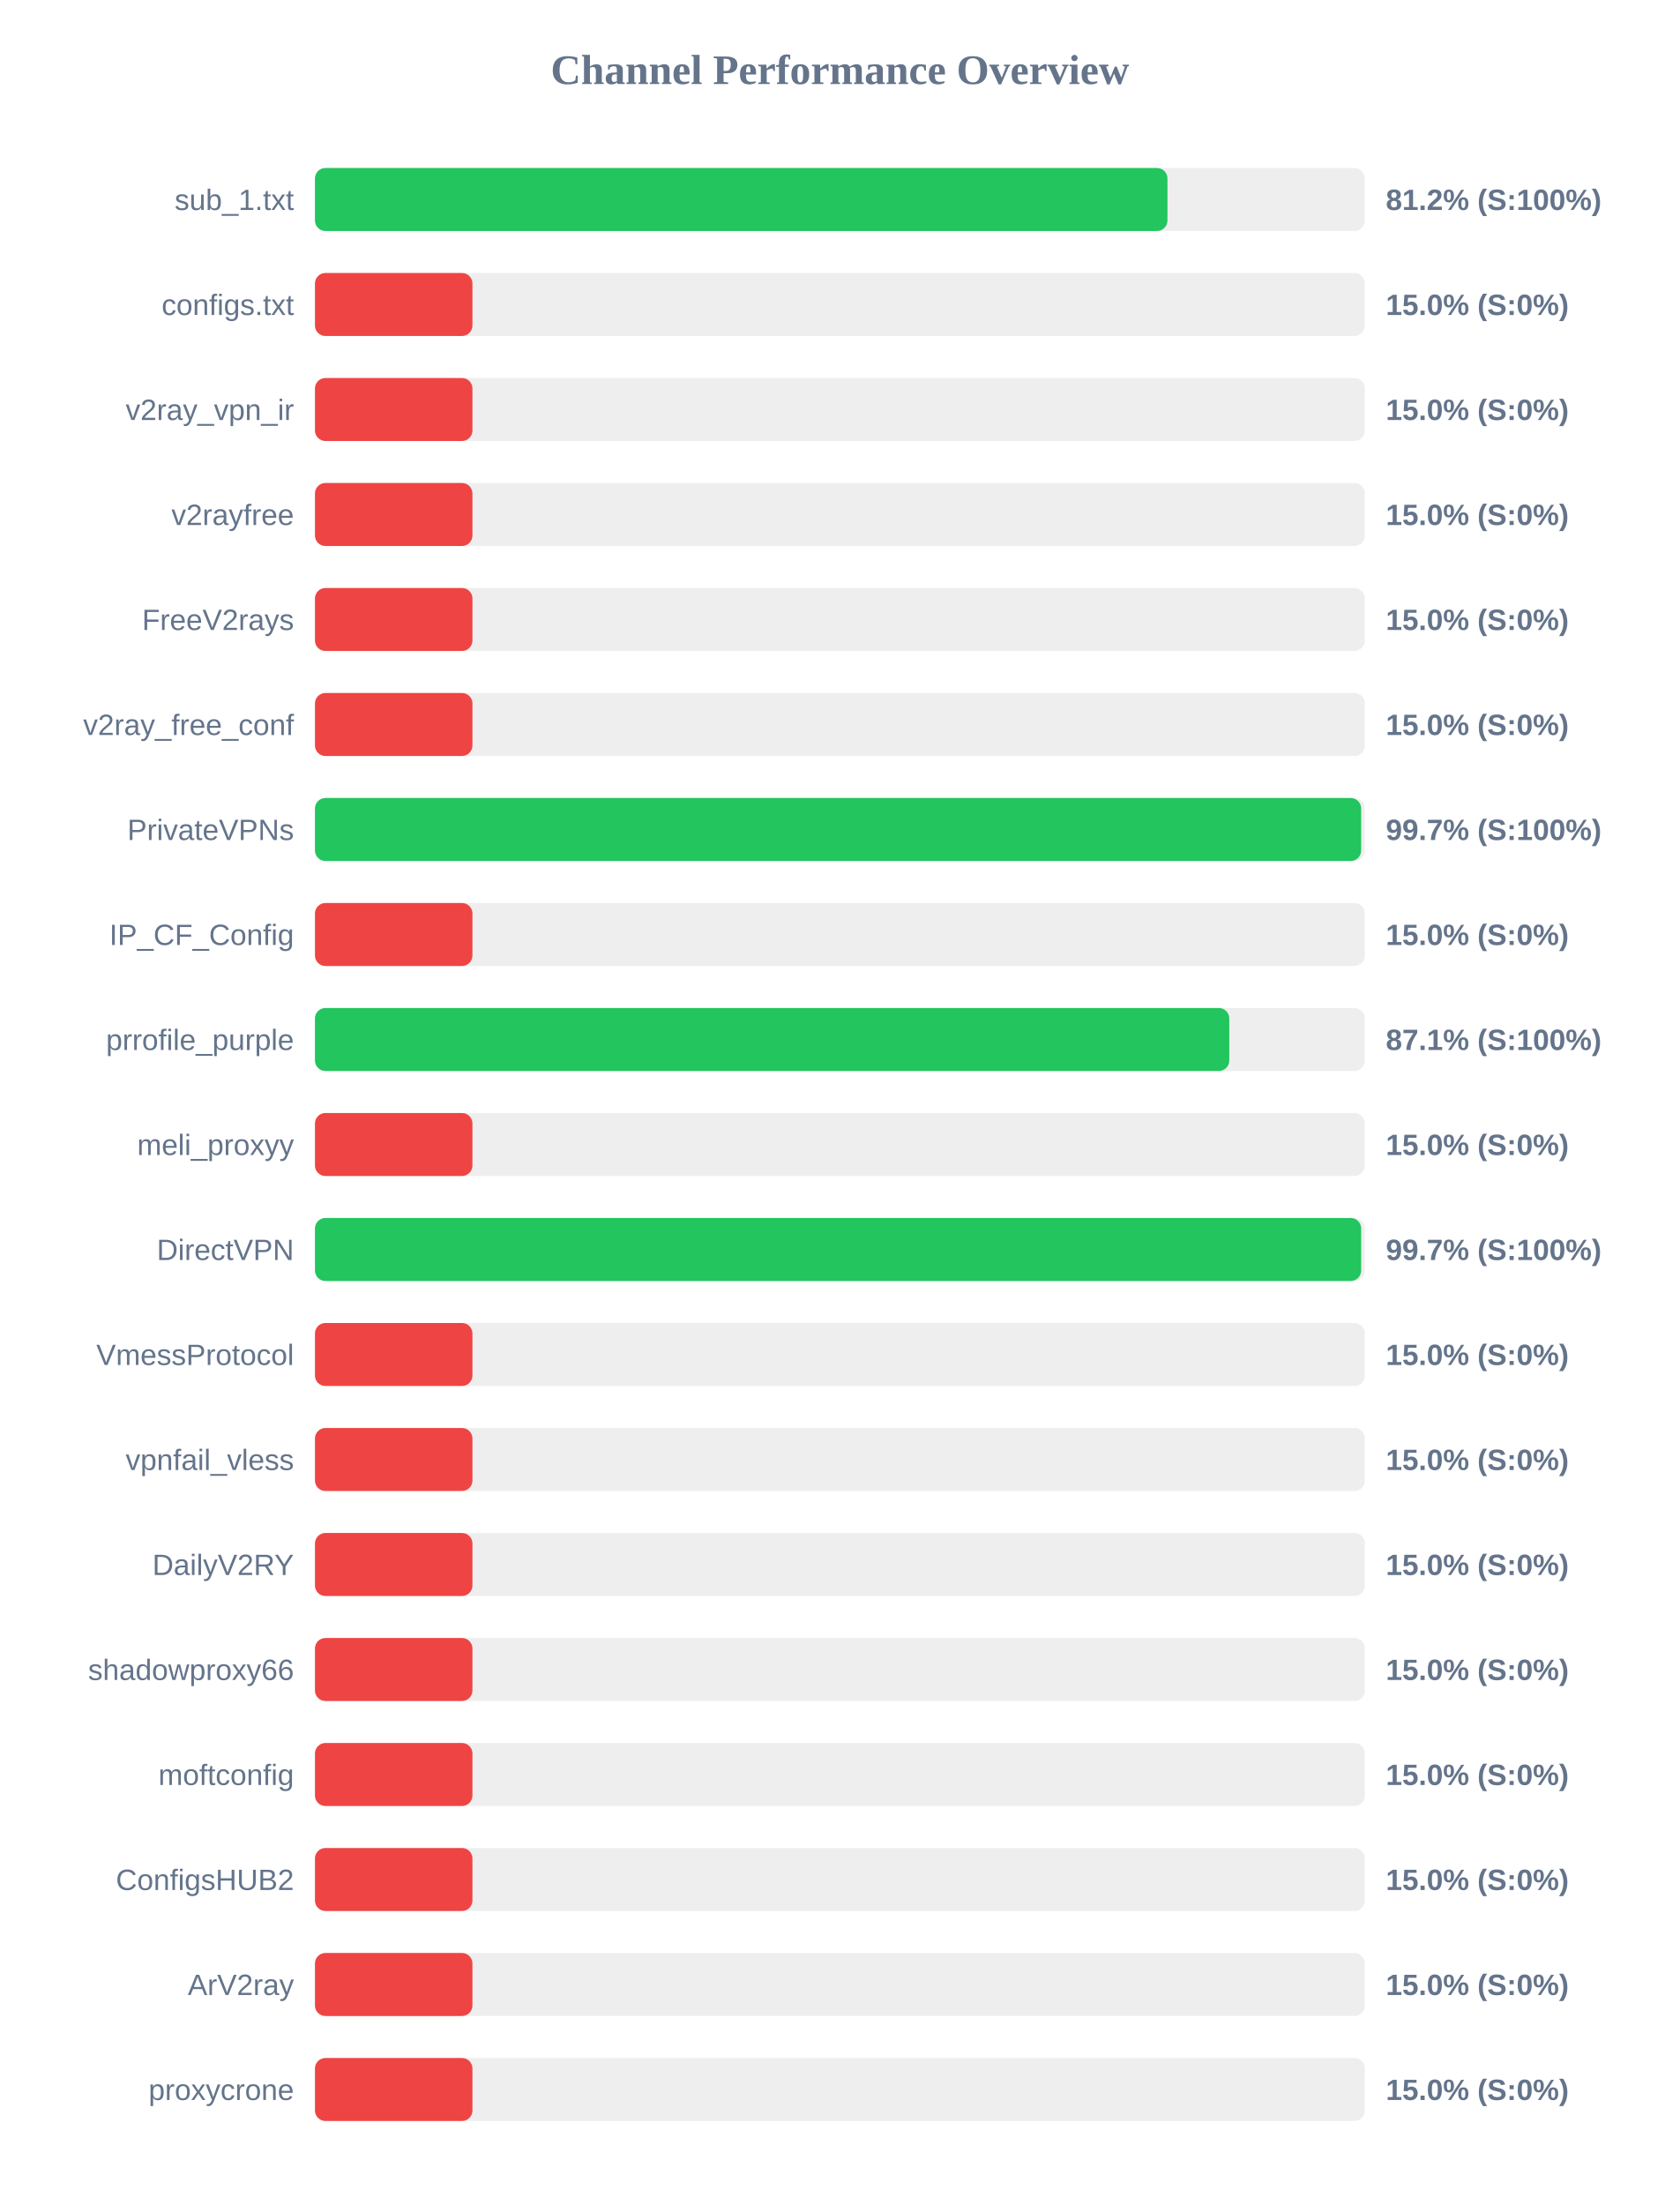
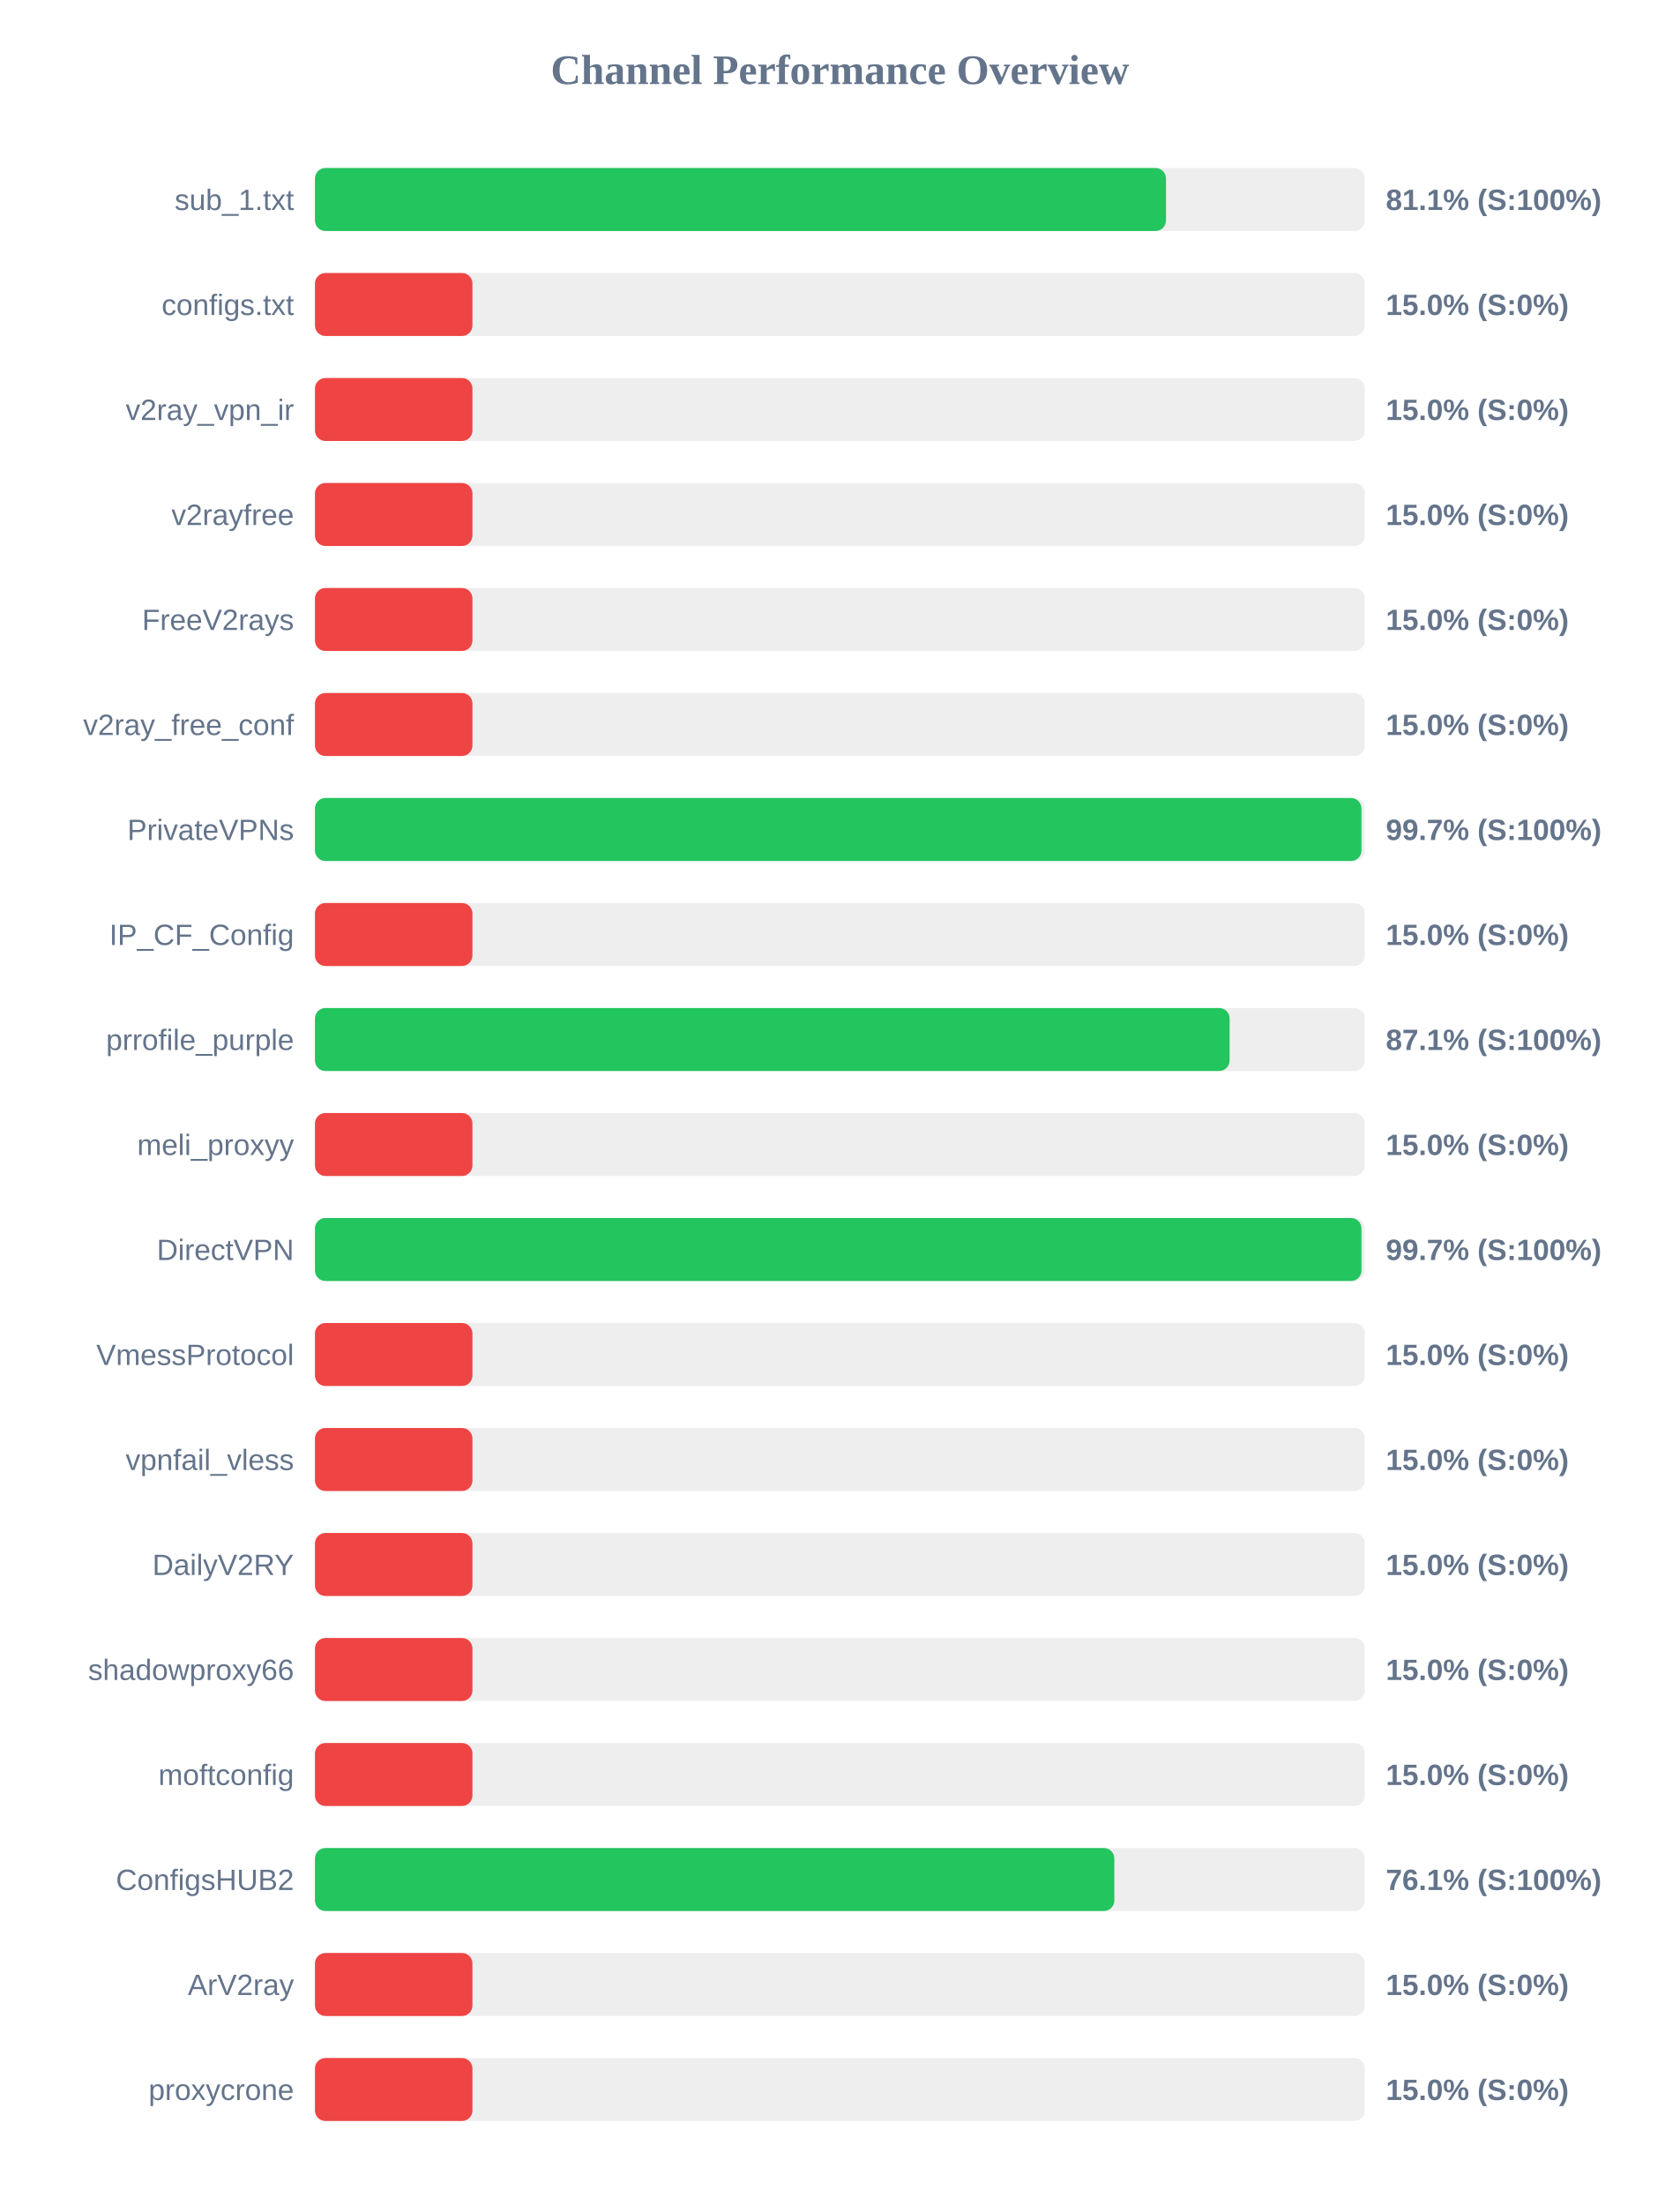
<svg xmlns="http://www.w3.org/2000/svg" width="800" height="1050" version="1.1">
  <style>
        .row { font: 14px Arial; fill: #64748b; }
        .score { font: bold 14px Arial; fill: #64748b; }
    </style>
  <text x="400" y="40" text-anchor="middle" font-size="20px" font-weight="bold" fill="#64748b">Channel Performance Overview</text>
  <rect x="150" y="80" width="500" height="30" fill="#eee" rx="5" />
-   <rect x="150" y="80" width="406.0" height="30" fill="#22c55e" rx="5" />
+   <rect x="150" y="80" width="405.3" height="30" fill="#22c55e" rx="5" />
  <text x="140" y="100" text-anchor="end" class="row">sub_1.txt</text>
-   <text x="660" y="100" text-anchor="start" class="score">81.2% (S:100%)</text>
+   <text x="660" y="100" text-anchor="start" class="score">81.1% (S:100%)</text>
  <rect x="150" y="130" width="500" height="30" fill="#eee" rx="5" />
  <rect x="150" y="130" width="75.0" height="30" fill="#ef4444" rx="5" />
  <text x="140" y="150" text-anchor="end" class="row">configs.txt</text>
  <text x="660" y="150" text-anchor="start" class="score">15.0% (S:0%)</text>
  <rect x="150" y="180" width="500" height="30" fill="#eee" rx="5" />
  <rect x="150" y="180" width="75.0" height="30" fill="#ef4444" rx="5" />
  <text x="140" y="200" text-anchor="end" class="row">v2ray_vpn_ir</text>
  <text x="660" y="200" text-anchor="start" class="score">15.0% (S:0%)</text>
  <rect x="150" y="230" width="500" height="30" fill="#eee" rx="5" />
  <rect x="150" y="230" width="75.0" height="30" fill="#ef4444" rx="5" />
  <text x="140" y="250" text-anchor="end" class="row">v2rayfree</text>
  <text x="660" y="250" text-anchor="start" class="score">15.0% (S:0%)</text>
  <rect x="150" y="280" width="500" height="30" fill="#eee" rx="5" />
  <rect x="150" y="280" width="75.0" height="30" fill="#ef4444" rx="5" />
  <text x="140" y="300" text-anchor="end" class="row">FreeV2rays</text>
  <text x="660" y="300" text-anchor="start" class="score">15.0% (S:0%)</text>
  <rect x="150" y="330" width="500" height="30" fill="#eee" rx="5" />
  <rect x="150" y="330" width="75.0" height="30" fill="#ef4444" rx="5" />
  <text x="140" y="350" text-anchor="end" class="row">v2ray_free_conf</text>
  <text x="660" y="350" text-anchor="start" class="score">15.0% (S:0%)</text>
  <rect x="150" y="380" width="500" height="30" fill="#eee" rx="5" />
-   <rect x="150" y="380" width="498.25" height="30" fill="#22c55e" rx="5" />
+   <rect x="150" y="380" width="498.4" height="30" fill="#22c55e" rx="5" />
  <text x="140" y="400" text-anchor="end" class="row">PrivateVPNs</text>
  <text x="660" y="400" text-anchor="start" class="score">99.7% (S:100%)</text>
  <rect x="150" y="430" width="500" height="30" fill="#eee" rx="5" />
  <rect x="150" y="430" width="75.0" height="30" fill="#ef4444" rx="5" />
  <text x="140" y="450" text-anchor="end" class="row">IP_CF_Config</text>
  <text x="660" y="450" text-anchor="start" class="score">15.0% (S:0%)</text>
  <rect x="150" y="480" width="500" height="30" fill="#eee" rx="5" />
-   <rect x="150" y="480" width="435.45" height="30" fill="#22c55e" rx="5" />
+   <rect x="150" y="480" width="435.6" height="30" fill="#22c55e" rx="5" />
  <text x="140" y="500" text-anchor="end" class="row">prrofile_purple</text>
  <text x="660" y="500" text-anchor="start" class="score">87.1% (S:100%)</text>
  <rect x="150" y="530" width="500" height="30" fill="#eee" rx="5" />
  <rect x="150" y="530" width="75.0" height="30" fill="#ef4444" rx="5" />
  <text x="140" y="550" text-anchor="end" class="row">meli_proxyy</text>
  <text x="660" y="550" text-anchor="start" class="score">15.0% (S:0%)</text>
  <rect x="150" y="580" width="500" height="30" fill="#eee" rx="5" />
-   <rect x="150" y="580" width="498.25" height="30" fill="#22c55e" rx="5" />
+   <rect x="150" y="580" width="498.4" height="30" fill="#22c55e" rx="5" />
  <text x="140" y="600" text-anchor="end" class="row">DirectVPN</text>
  <text x="660" y="600" text-anchor="start" class="score">99.7% (S:100%)</text>
  <rect x="150" y="630" width="500" height="30" fill="#eee" rx="5" />
  <rect x="150" y="630" width="75.0" height="30" fill="#ef4444" rx="5" />
  <text x="140" y="650" text-anchor="end" class="row">VmessProtocol</text>
  <text x="660" y="650" text-anchor="start" class="score">15.0% (S:0%)</text>
  <rect x="150" y="680" width="500" height="30" fill="#eee" rx="5" />
  <rect x="150" y="680" width="75.0" height="30" fill="#ef4444" rx="5" />
  <text x="140" y="700" text-anchor="end" class="row">vpnfail_vless</text>
  <text x="660" y="700" text-anchor="start" class="score">15.0% (S:0%)</text>
  <rect x="150" y="730" width="500" height="30" fill="#eee" rx="5" />
  <rect x="150" y="730" width="75.0" height="30" fill="#ef4444" rx="5" />
  <text x="140" y="750" text-anchor="end" class="row">DailyV2RY</text>
  <text x="660" y="750" text-anchor="start" class="score">15.0% (S:0%)</text>
  <rect x="150" y="780" width="500" height="30" fill="#eee" rx="5" />
  <rect x="150" y="780" width="75.0" height="30" fill="#ef4444" rx="5" />
  <text x="140" y="800" text-anchor="end" class="row">shadowproxy66</text>
  <text x="660" y="800" text-anchor="start" class="score">15.0% (S:0%)</text>
  <rect x="150" y="830" width="500" height="30" fill="#eee" rx="5" />
  <rect x="150" y="830" width="75.0" height="30" fill="#ef4444" rx="5" />
  <text x="140" y="850" text-anchor="end" class="row">moftconfig</text>
  <text x="660" y="850" text-anchor="start" class="score">15.0% (S:0%)</text>
  <rect x="150" y="880" width="500" height="30" fill="#eee" rx="5" />
-   <rect x="150" y="880" width="75.0" height="30" fill="#ef4444" rx="5" />
+   <rect x="150" y="880" width="380.7" height="30" fill="#22c55e" rx="5" />
  <text x="140" y="900" text-anchor="end" class="row">ConfigsHUB2</text>
-   <text x="660" y="900" text-anchor="start" class="score">15.0% (S:0%)</text>
+   <text x="660" y="900" text-anchor="start" class="score">76.1% (S:100%)</text>
  <rect x="150" y="930" width="500" height="30" fill="#eee" rx="5" />
  <rect x="150" y="930" width="75.0" height="30" fill="#ef4444" rx="5" />
  <text x="140" y="950" text-anchor="end" class="row">ArV2ray</text>
  <text x="660" y="950" text-anchor="start" class="score">15.0% (S:0%)</text>
  <rect x="150" y="980" width="500" height="30" fill="#eee" rx="5" />
  <rect x="150" y="980" width="75.0" height="30" fill="#ef4444" rx="5" />
  <text x="140" y="1000" text-anchor="end" class="row">proxycrone</text>
  <text x="660" y="1000" text-anchor="start" class="score">15.0% (S:0%)</text>
</svg>
